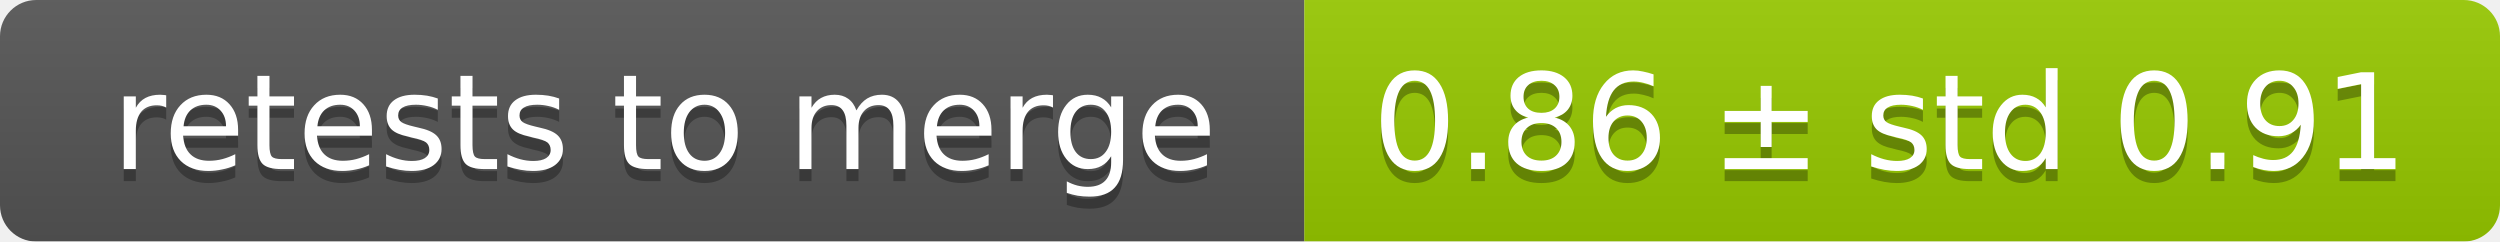
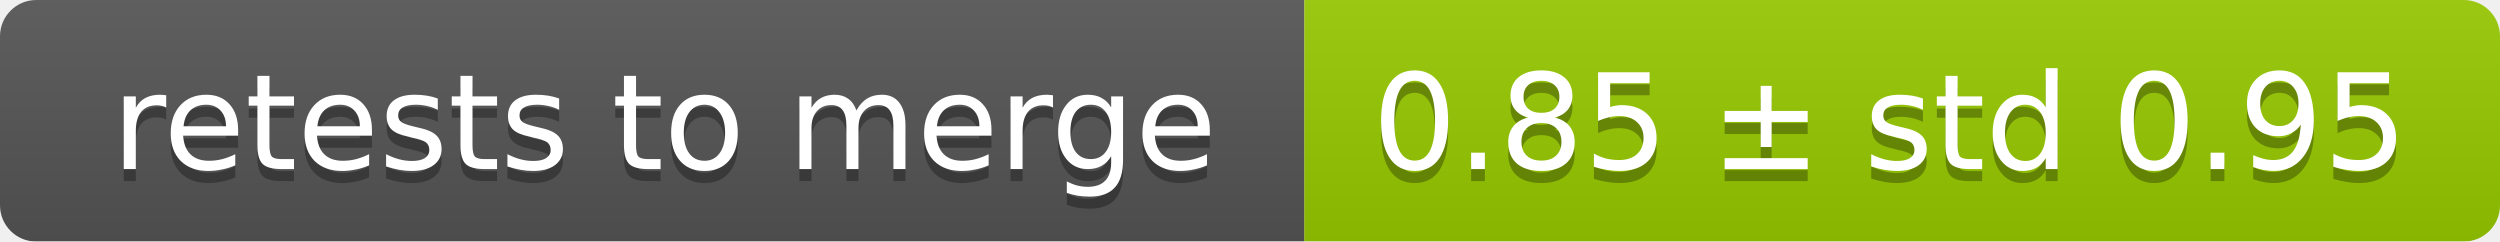
<svg xmlns="http://www.w3.org/2000/svg" width="207" height="20">
  <linearGradient id="smooth" x2="0" y2="100%">
    <stop offset="0" stop-color="#bbb" stop-opacity=".1" />
    <stop offset="1" stop-opacity=".1" />
  </linearGradient>
  <mask id="round">
    <rect width="207" height="20" rx="3" fill="#fff" />
  </mask>
  <g mask="url(#round)">
    <rect width="108" height="20" fill="#555" />
    <rect x="108" width="99" height="20" fill="#97ca00" />
    <rect width="207" height="20" fill="url(#smooth)" />
  </g>
  <g fill="#fff" text-anchor="middle" font-family="DejaVu Sans,Verdana,Geneva,sans-serif" font-size="11">
    <text x="55" y="15" fill="#010101" fill-opacity=".3">retests to merge</text>
    <text x="55" y="14">retests to merge</text>
-     <text x="156.5" y="15" fill="#010101" fill-opacity=".3">0.86 ± std 0.91</text>
-     <text x="156.5" y="14">0.86 ± std 0.91</text>
+     <text x="156.5" y="15" fill="#010101" fill-opacity=".3">0.85 ± std 0.95</text>
+     <text x="156.5" y="14">0.85 ± std 0.95</text>
  </g>
</svg>
